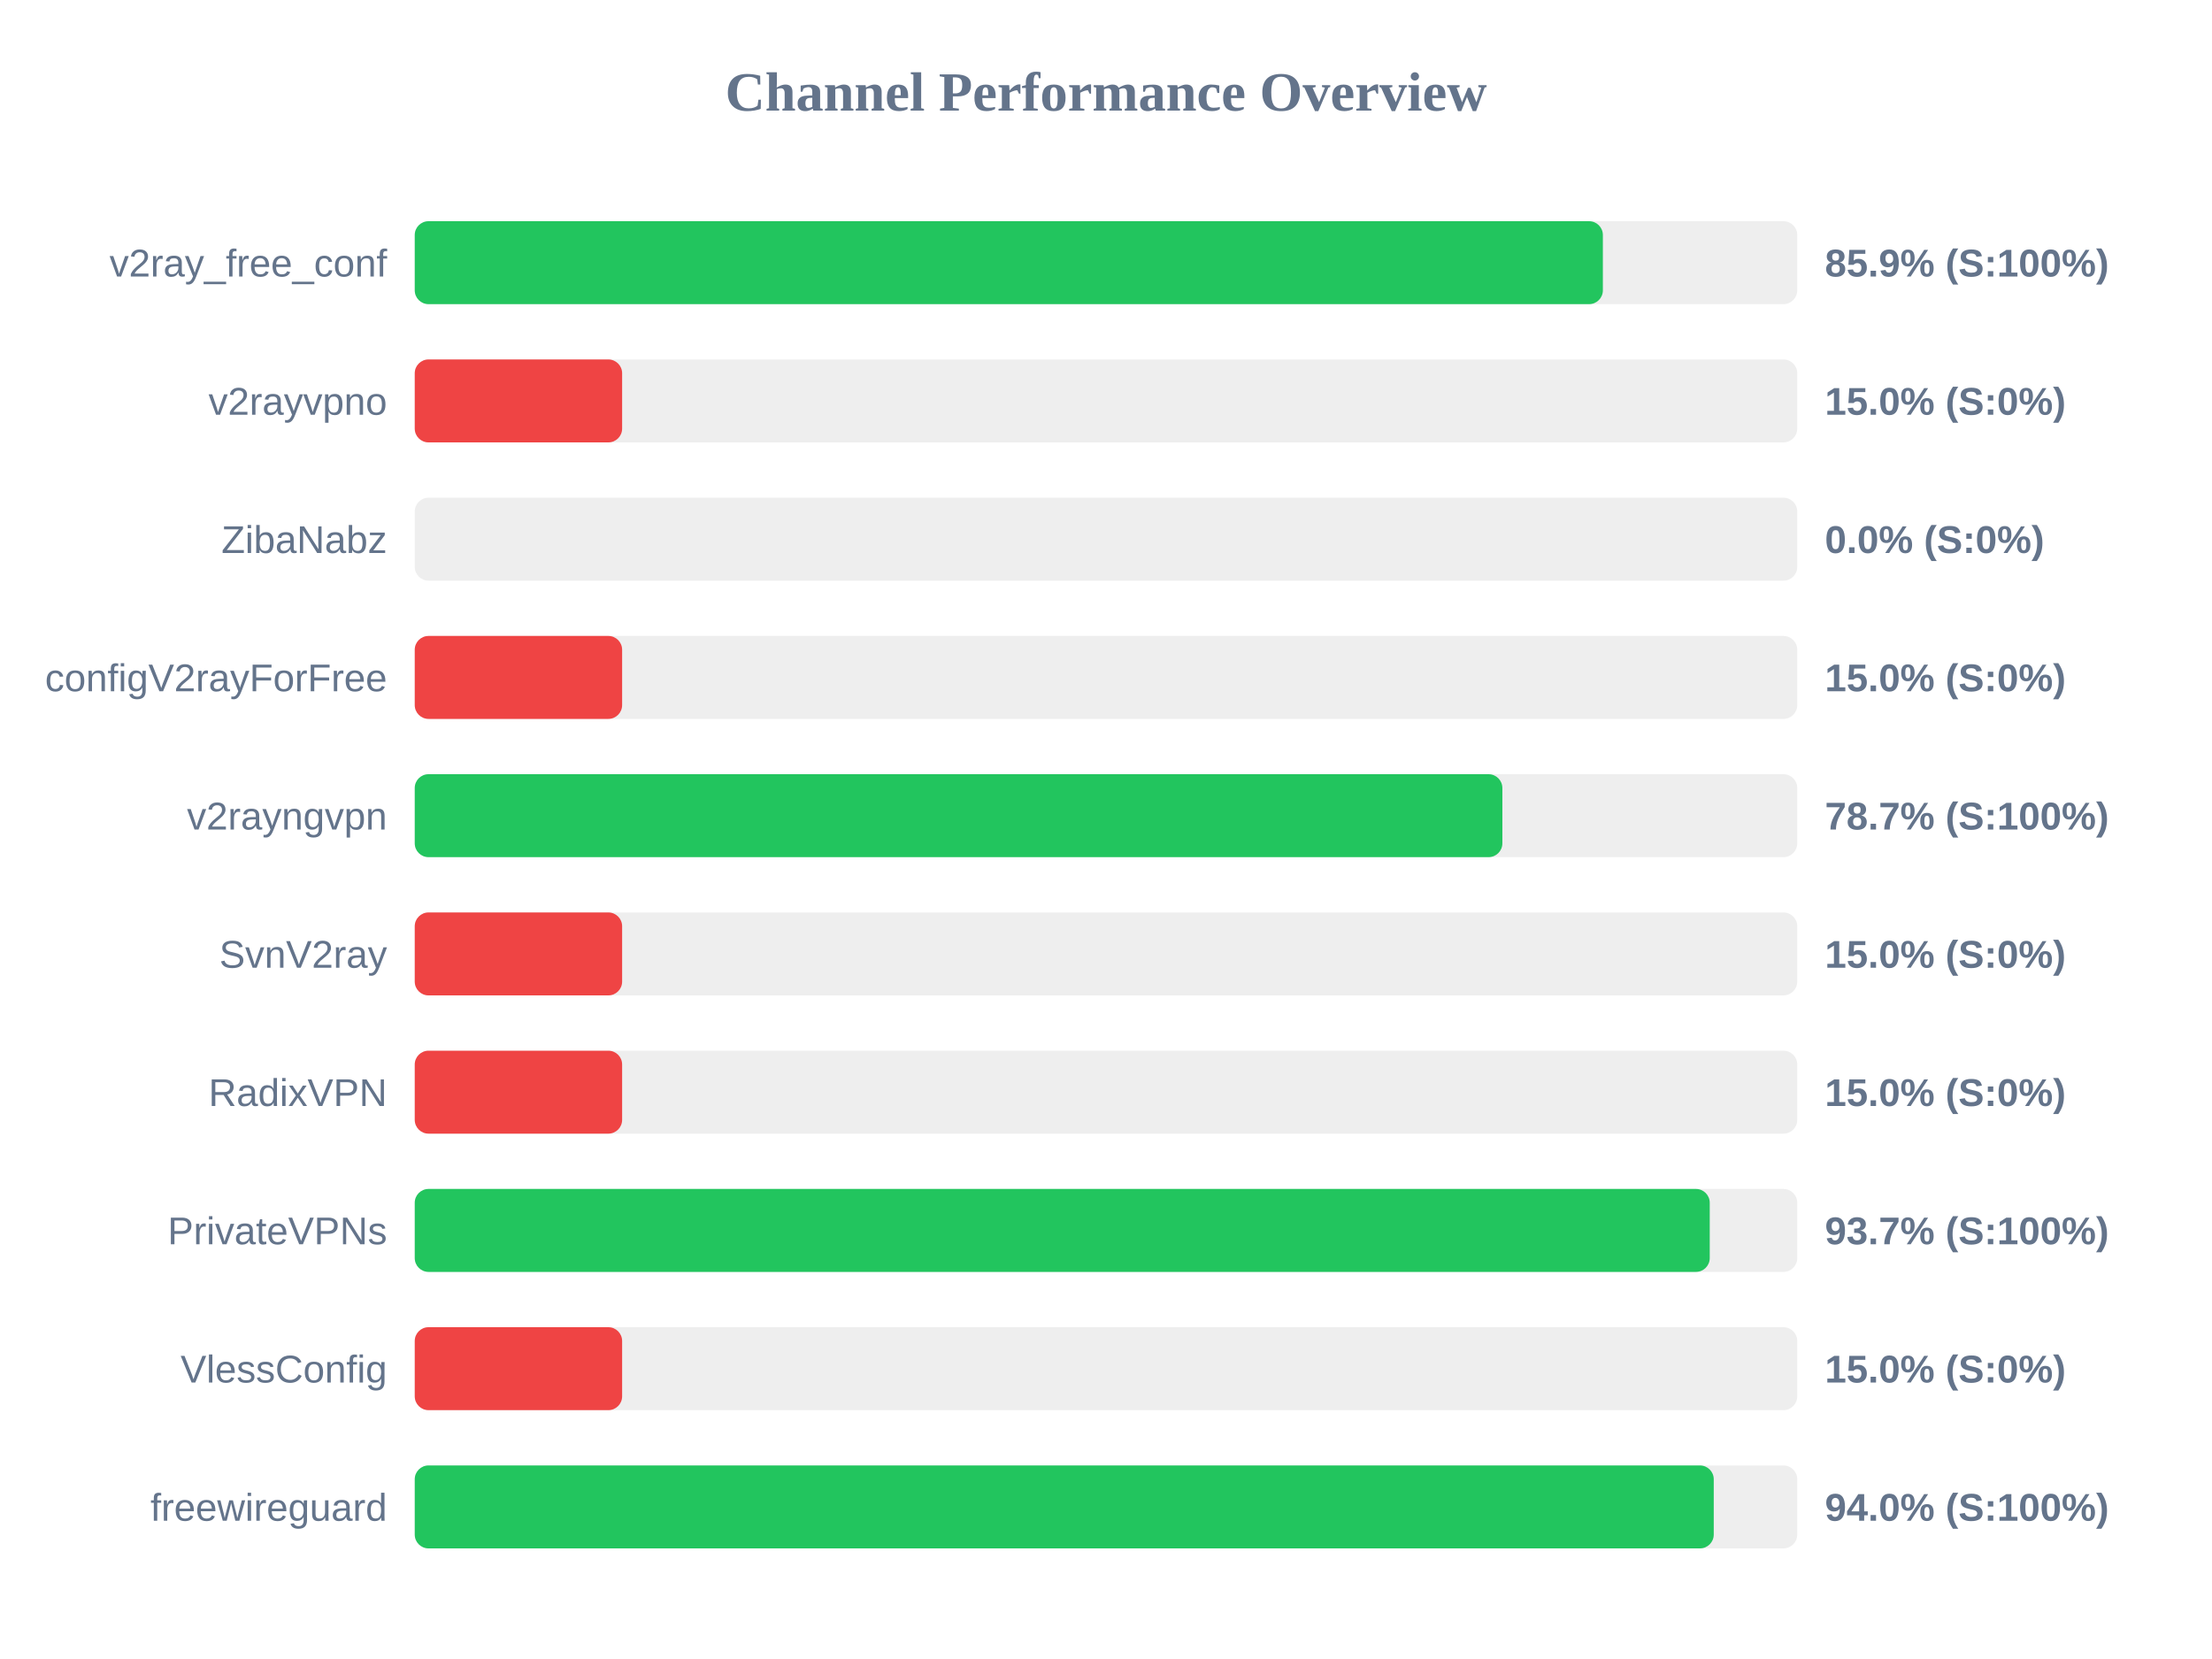
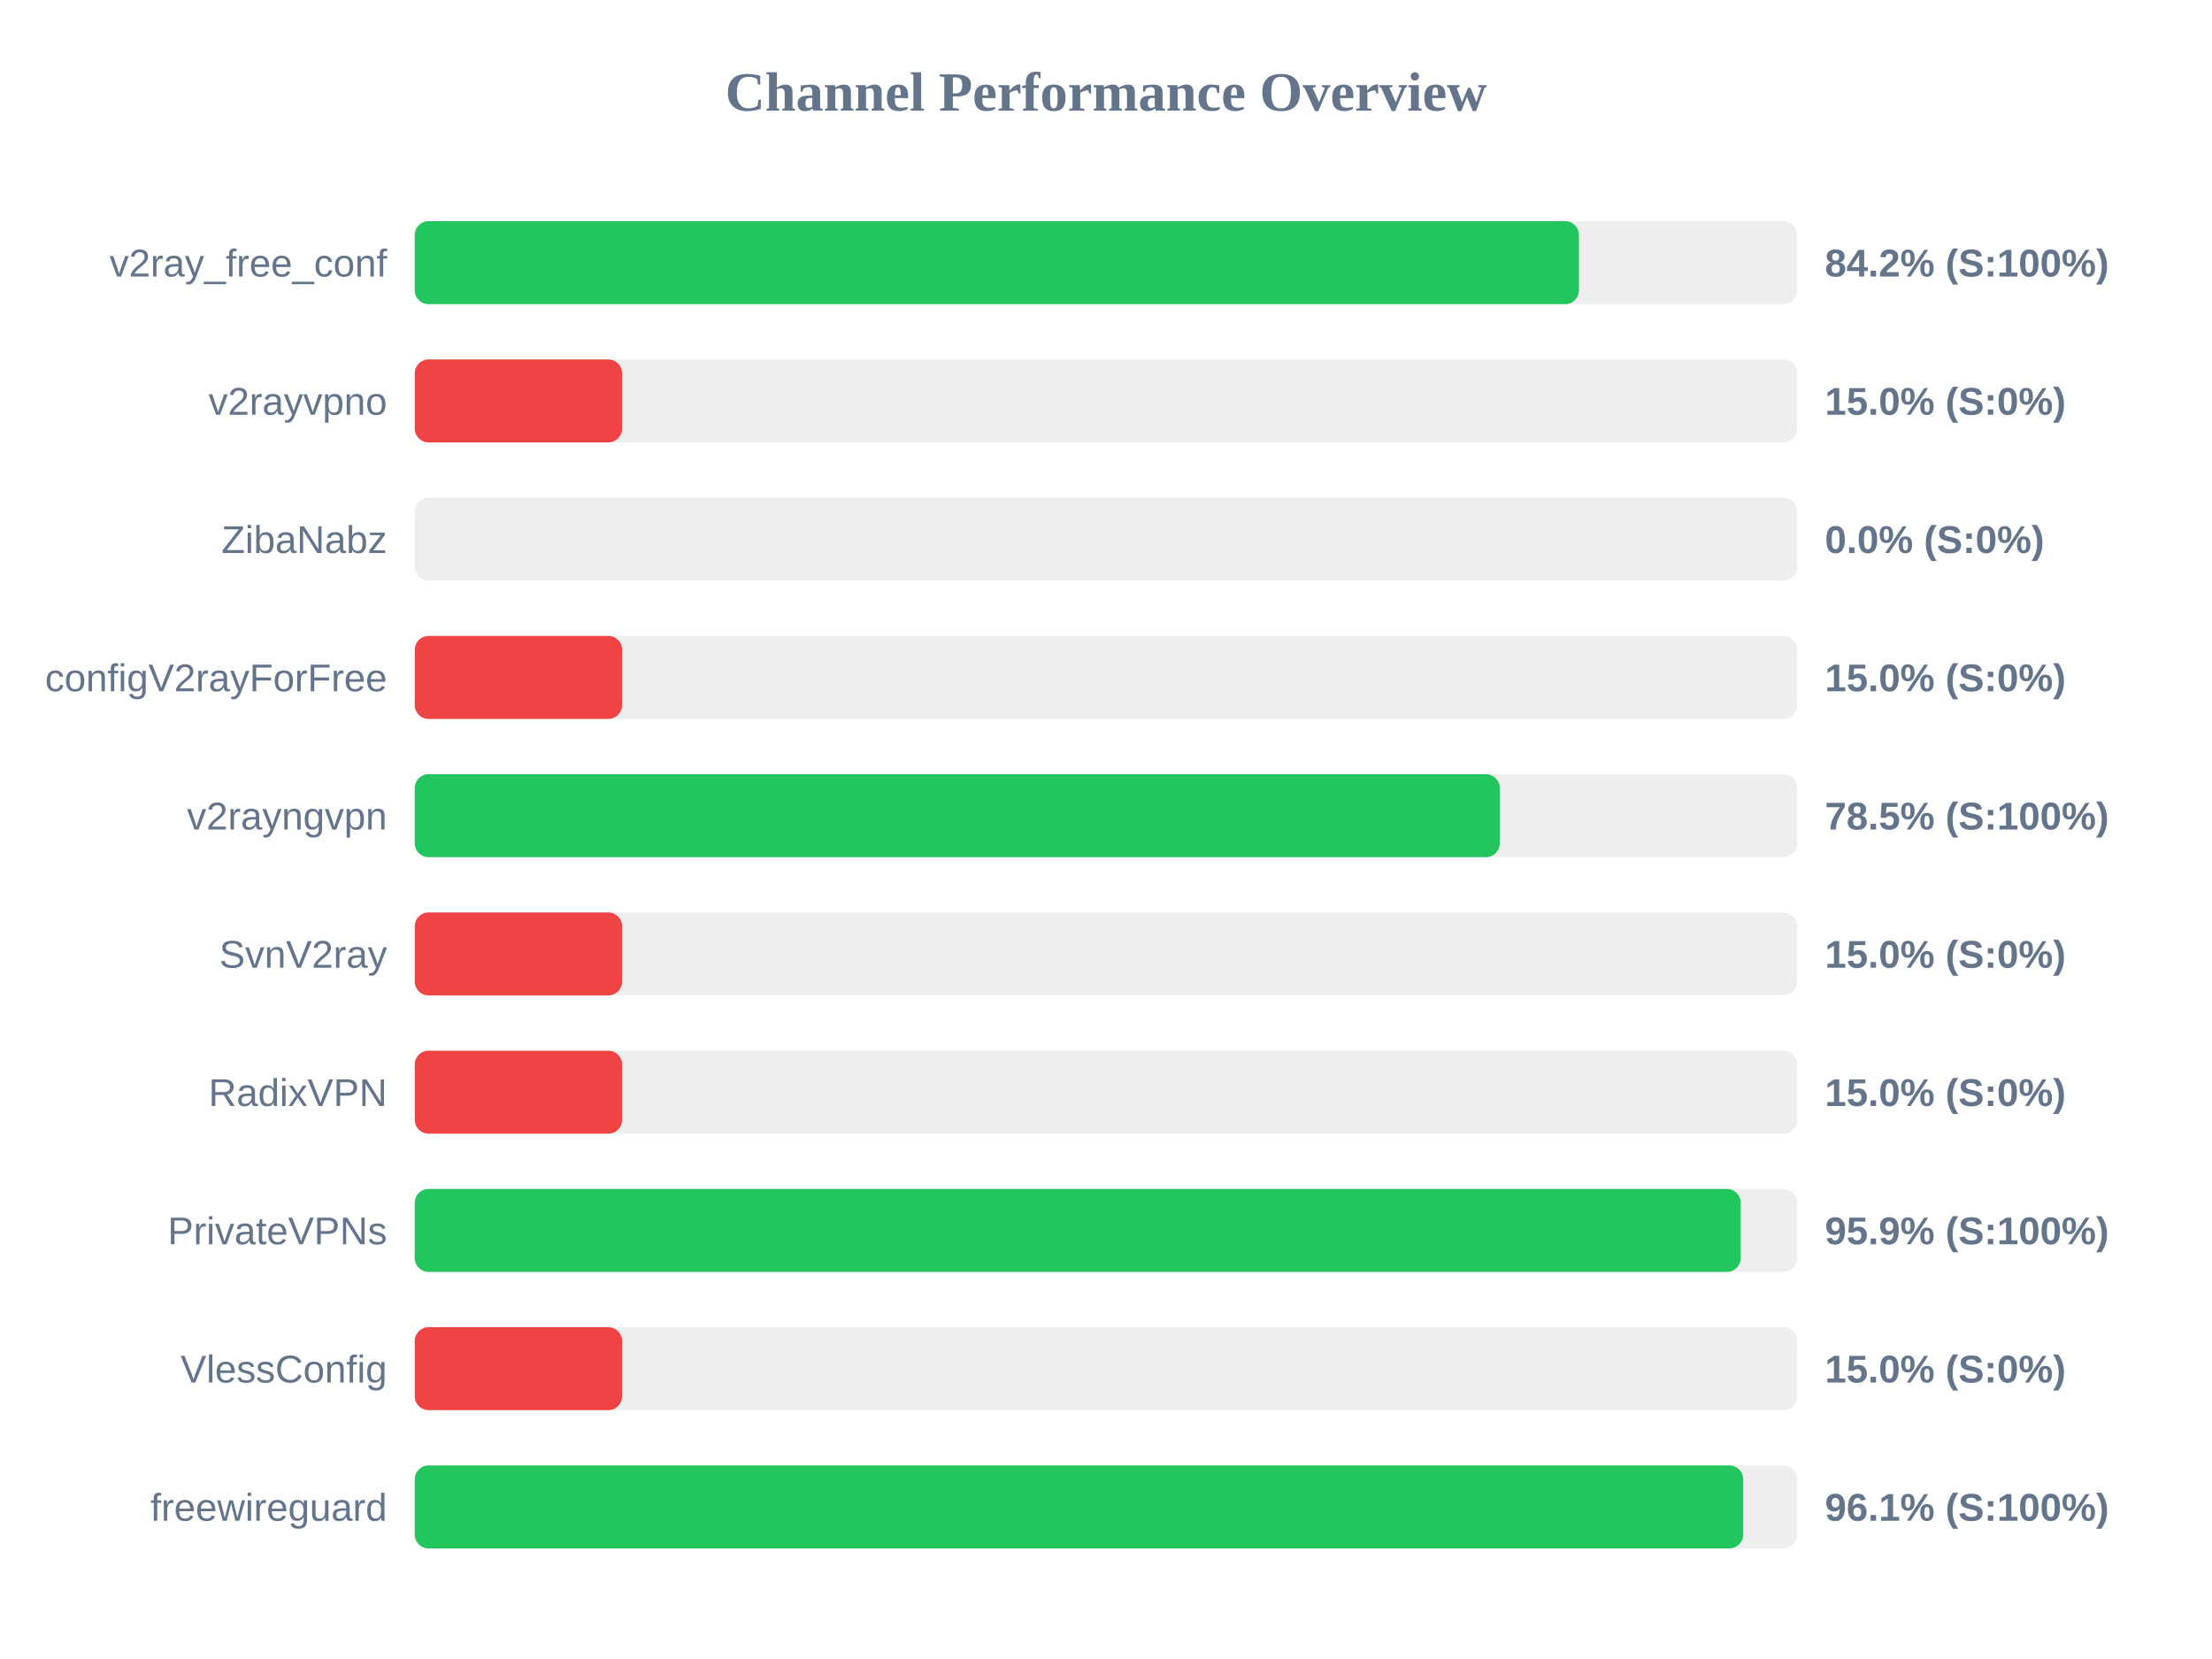
<svg xmlns="http://www.w3.org/2000/svg" width="800" height="600" version="1.1">
  <style>
        .row { font: 14px Arial; fill: #64748b; }
        .score { font: bold 14px Arial; fill: #64748b; }
    </style>
  <text x="400" y="40" text-anchor="middle" font-size="20px" font-weight="bold" fill="#64748b">Channel Performance Overview</text>
  <rect x="150" y="80" width="500" height="30" fill="#eee" rx="5" />
-   <rect x="150" y="80" width="429.7" height="30" fill="#22c55e" rx="5" />
+   <rect x="150" y="80" width="421.05" height="30" fill="#22c55e" rx="5" />
  <text x="140" y="100" text-anchor="end" class="row">v2ray_free_conf</text>
-   <text x="660" y="100" text-anchor="start" class="score">85.9% (S:100%)</text>
+   <text x="660" y="100" text-anchor="start" class="score">84.2% (S:100%)</text>
  <rect x="150" y="130" width="500" height="30" fill="#eee" rx="5" />
  <rect x="150" y="130" width="75.0" height="30" fill="#ef4444" rx="5" />
  <text x="140" y="150" text-anchor="end" class="row">v2rayvpno</text>
  <text x="660" y="150" text-anchor="start" class="score">15.0% (S:0%)</text>
  <rect x="150" y="180" width="500" height="30" fill="#eee" rx="5" />
  <rect x="150" y="180" width="0.0" height="30" fill="#ef4444" rx="5" />
  <text x="140" y="200" text-anchor="end" class="row">ZibaNabz</text>
  <text x="660" y="200" text-anchor="start" class="score">0.0% (S:0%)</text>
  <rect x="150" y="230" width="500" height="30" fill="#eee" rx="5" />
  <rect x="150" y="230" width="75.0" height="30" fill="#ef4444" rx="5" />
  <text x="140" y="250" text-anchor="end" class="row">configV2rayForFree</text>
  <text x="660" y="250" text-anchor="start" class="score">15.0% (S:0%)</text>
  <rect x="150" y="280" width="500" height="30" fill="#eee" rx="5" />
-   <rect x="150" y="280" width="393.35" height="30" fill="#22c55e" rx="5" />
+   <rect x="150" y="280" width="392.4" height="30" fill="#22c55e" rx="5" />
  <text x="140" y="300" text-anchor="end" class="row">v2rayngvpn</text>
-   <text x="660" y="300" text-anchor="start" class="score">78.7% (S:100%)</text>
+   <text x="660" y="300" text-anchor="start" class="score">78.5% (S:100%)</text>
  <rect x="150" y="330" width="500" height="30" fill="#eee" rx="5" />
  <rect x="150" y="330" width="75.0" height="30" fill="#ef4444" rx="5" />
  <text x="140" y="350" text-anchor="end" class="row">SvnV2ray</text>
  <text x="660" y="350" text-anchor="start" class="score">15.0% (S:0%)</text>
  <rect x="150" y="380" width="500" height="30" fill="#eee" rx="5" />
  <rect x="150" y="380" width="75.0" height="30" fill="#ef4444" rx="5" />
  <text x="140" y="400" text-anchor="end" class="row">RadixVPN</text>
  <text x="660" y="400" text-anchor="start" class="score">15.0% (S:0%)</text>
  <rect x="150" y="430" width="500" height="30" fill="#eee" rx="5" />
-   <rect x="150" y="430" width="468.35" height="30" fill="#22c55e" rx="5" />
+   <rect x="150" y="430" width="479.55" height="30" fill="#22c55e" rx="5" />
  <text x="140" y="450" text-anchor="end" class="row">PrivateVPNs</text>
-   <text x="660" y="450" text-anchor="start" class="score">93.7% (S:100%)</text>
+   <text x="660" y="450" text-anchor="start" class="score">95.9% (S:100%)</text>
  <rect x="150" y="480" width="500" height="30" fill="#eee" rx="5" />
  <rect x="150" y="480" width="75.0" height="30" fill="#ef4444" rx="5" />
  <text x="140" y="500" text-anchor="end" class="row">VlessConfig</text>
  <text x="660" y="500" text-anchor="start" class="score">15.0% (S:0%)</text>
  <rect x="150" y="530" width="500" height="30" fill="#eee" rx="5" />
-   <rect x="150" y="530" width="469.8" height="30" fill="#22c55e" rx="5" />
+   <rect x="150" y="530" width="480.45" height="30" fill="#22c55e" rx="5" />
  <text x="140" y="550" text-anchor="end" class="row">freewireguard</text>
-   <text x="660" y="550" text-anchor="start" class="score">94.0% (S:100%)</text>
+   <text x="660" y="550" text-anchor="start" class="score">96.1% (S:100%)</text>
</svg>
